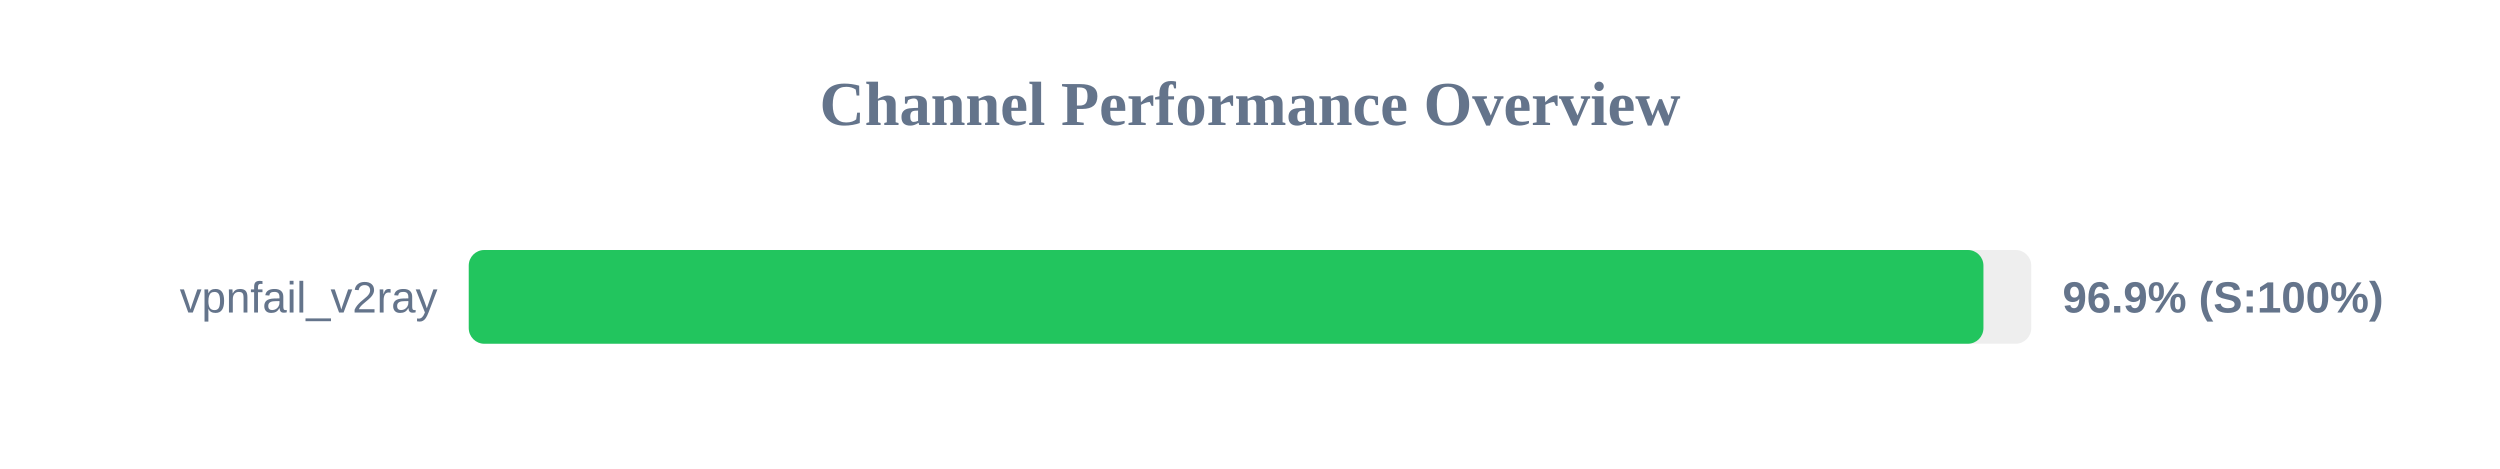
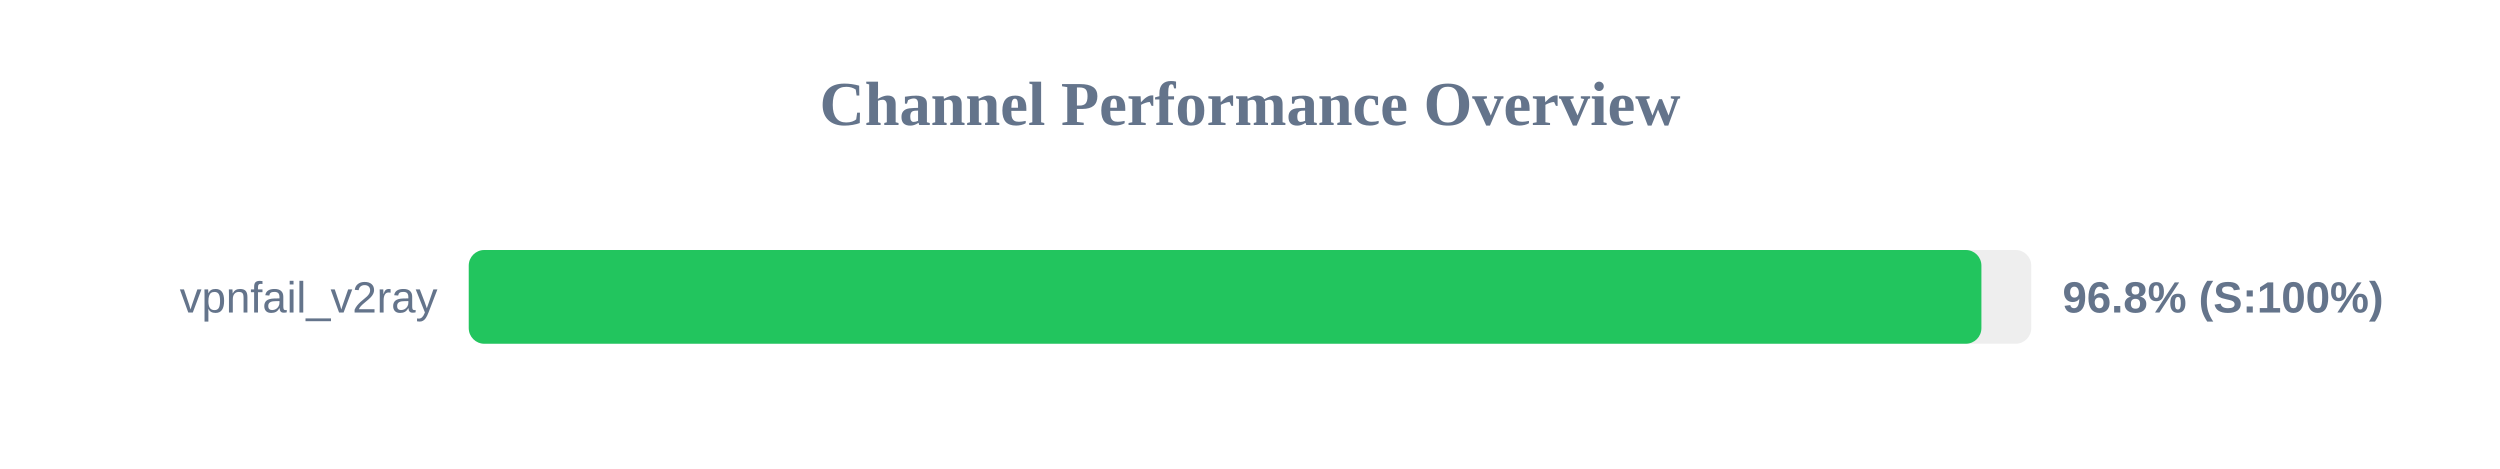
<svg xmlns="http://www.w3.org/2000/svg" width="800" height="150" version="1.1">
  <style>
        .row { font: 14px Arial; fill: #64748b; }
        .score { font: bold 14px Arial; fill: #64748b; }
    </style>
  <text x="400" y="40" text-anchor="middle" font-size="20px" font-weight="bold" fill="#64748b">Channel Performance Overview</text>
  <rect x="150" y="80" width="500" height="30" fill="#eee" rx="5" />
-   <rect x="150" y="80" width="484.7" height="30" fill="#22c55e" rx="5" />
+   <rect x="150" y="80" width="484.05" height="30" fill="#22c55e" rx="5" />
  <text x="140" y="100" text-anchor="end" class="row">vpnfail_v2ray</text>
-   <text x="660" y="100" text-anchor="start" class="score">96.9% (S:100%)</text>
+   <text x="660" y="100" text-anchor="start" class="score">96.8% (S:100%)</text>
</svg>
